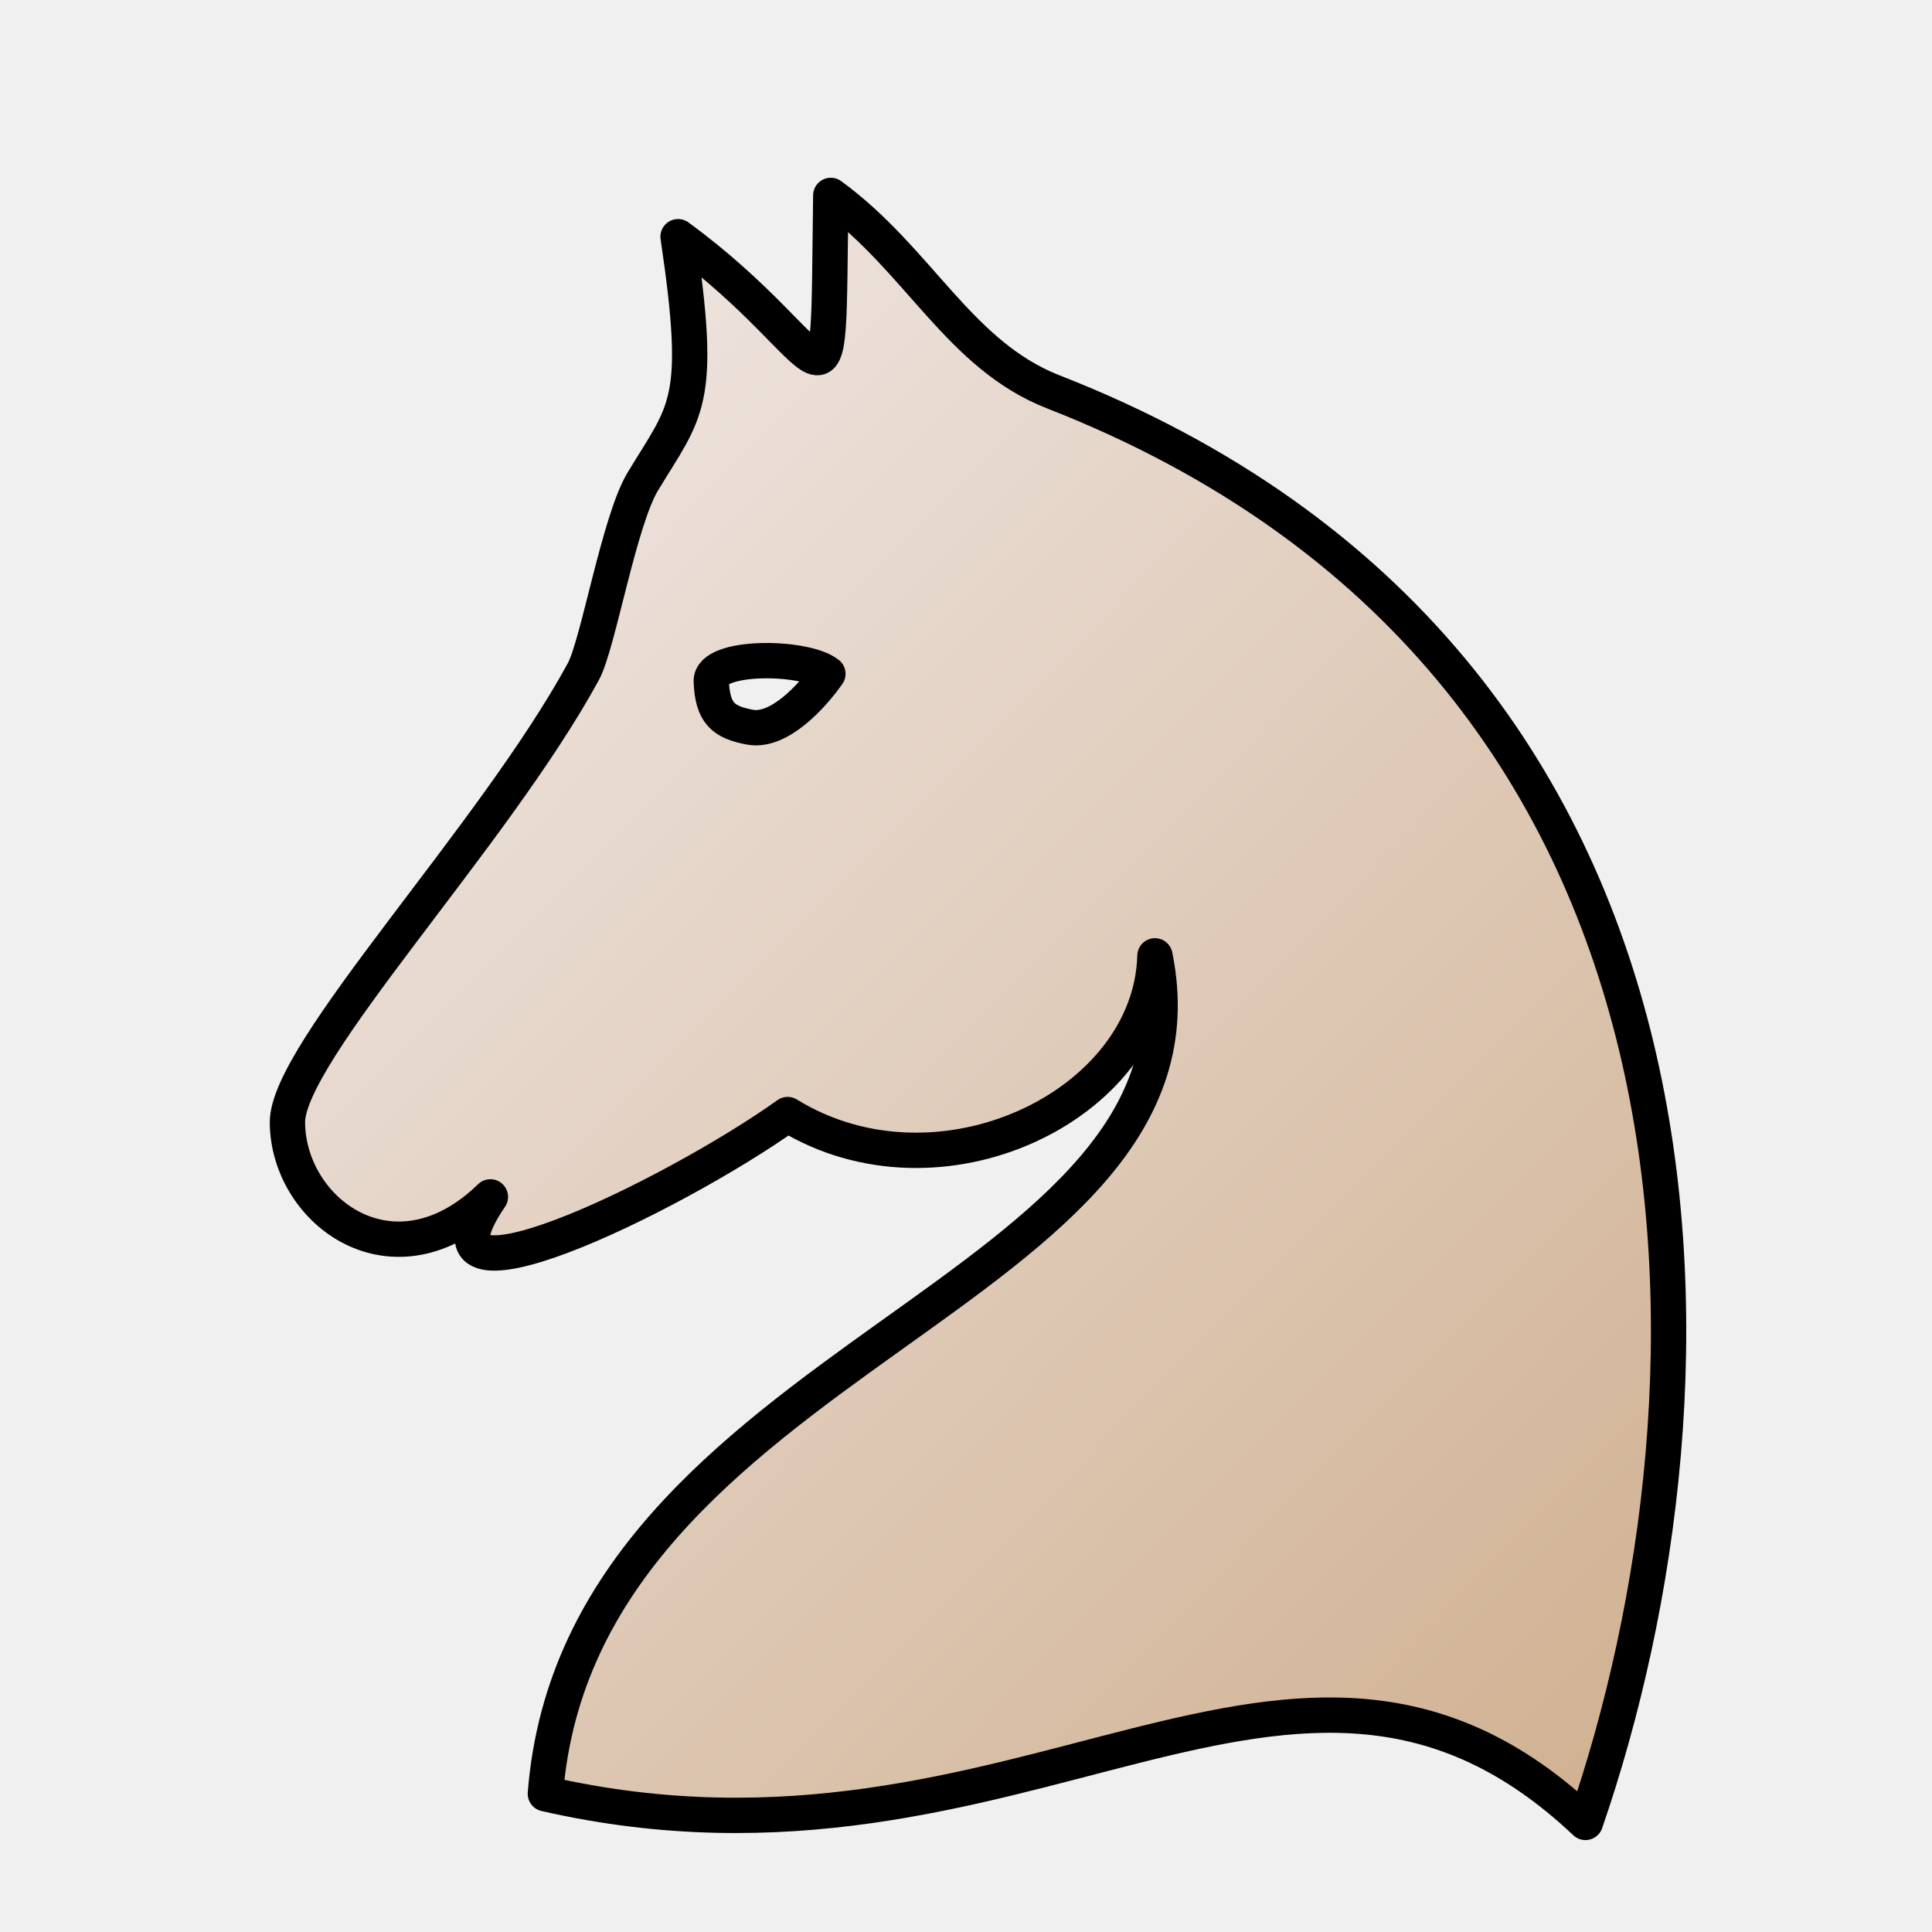
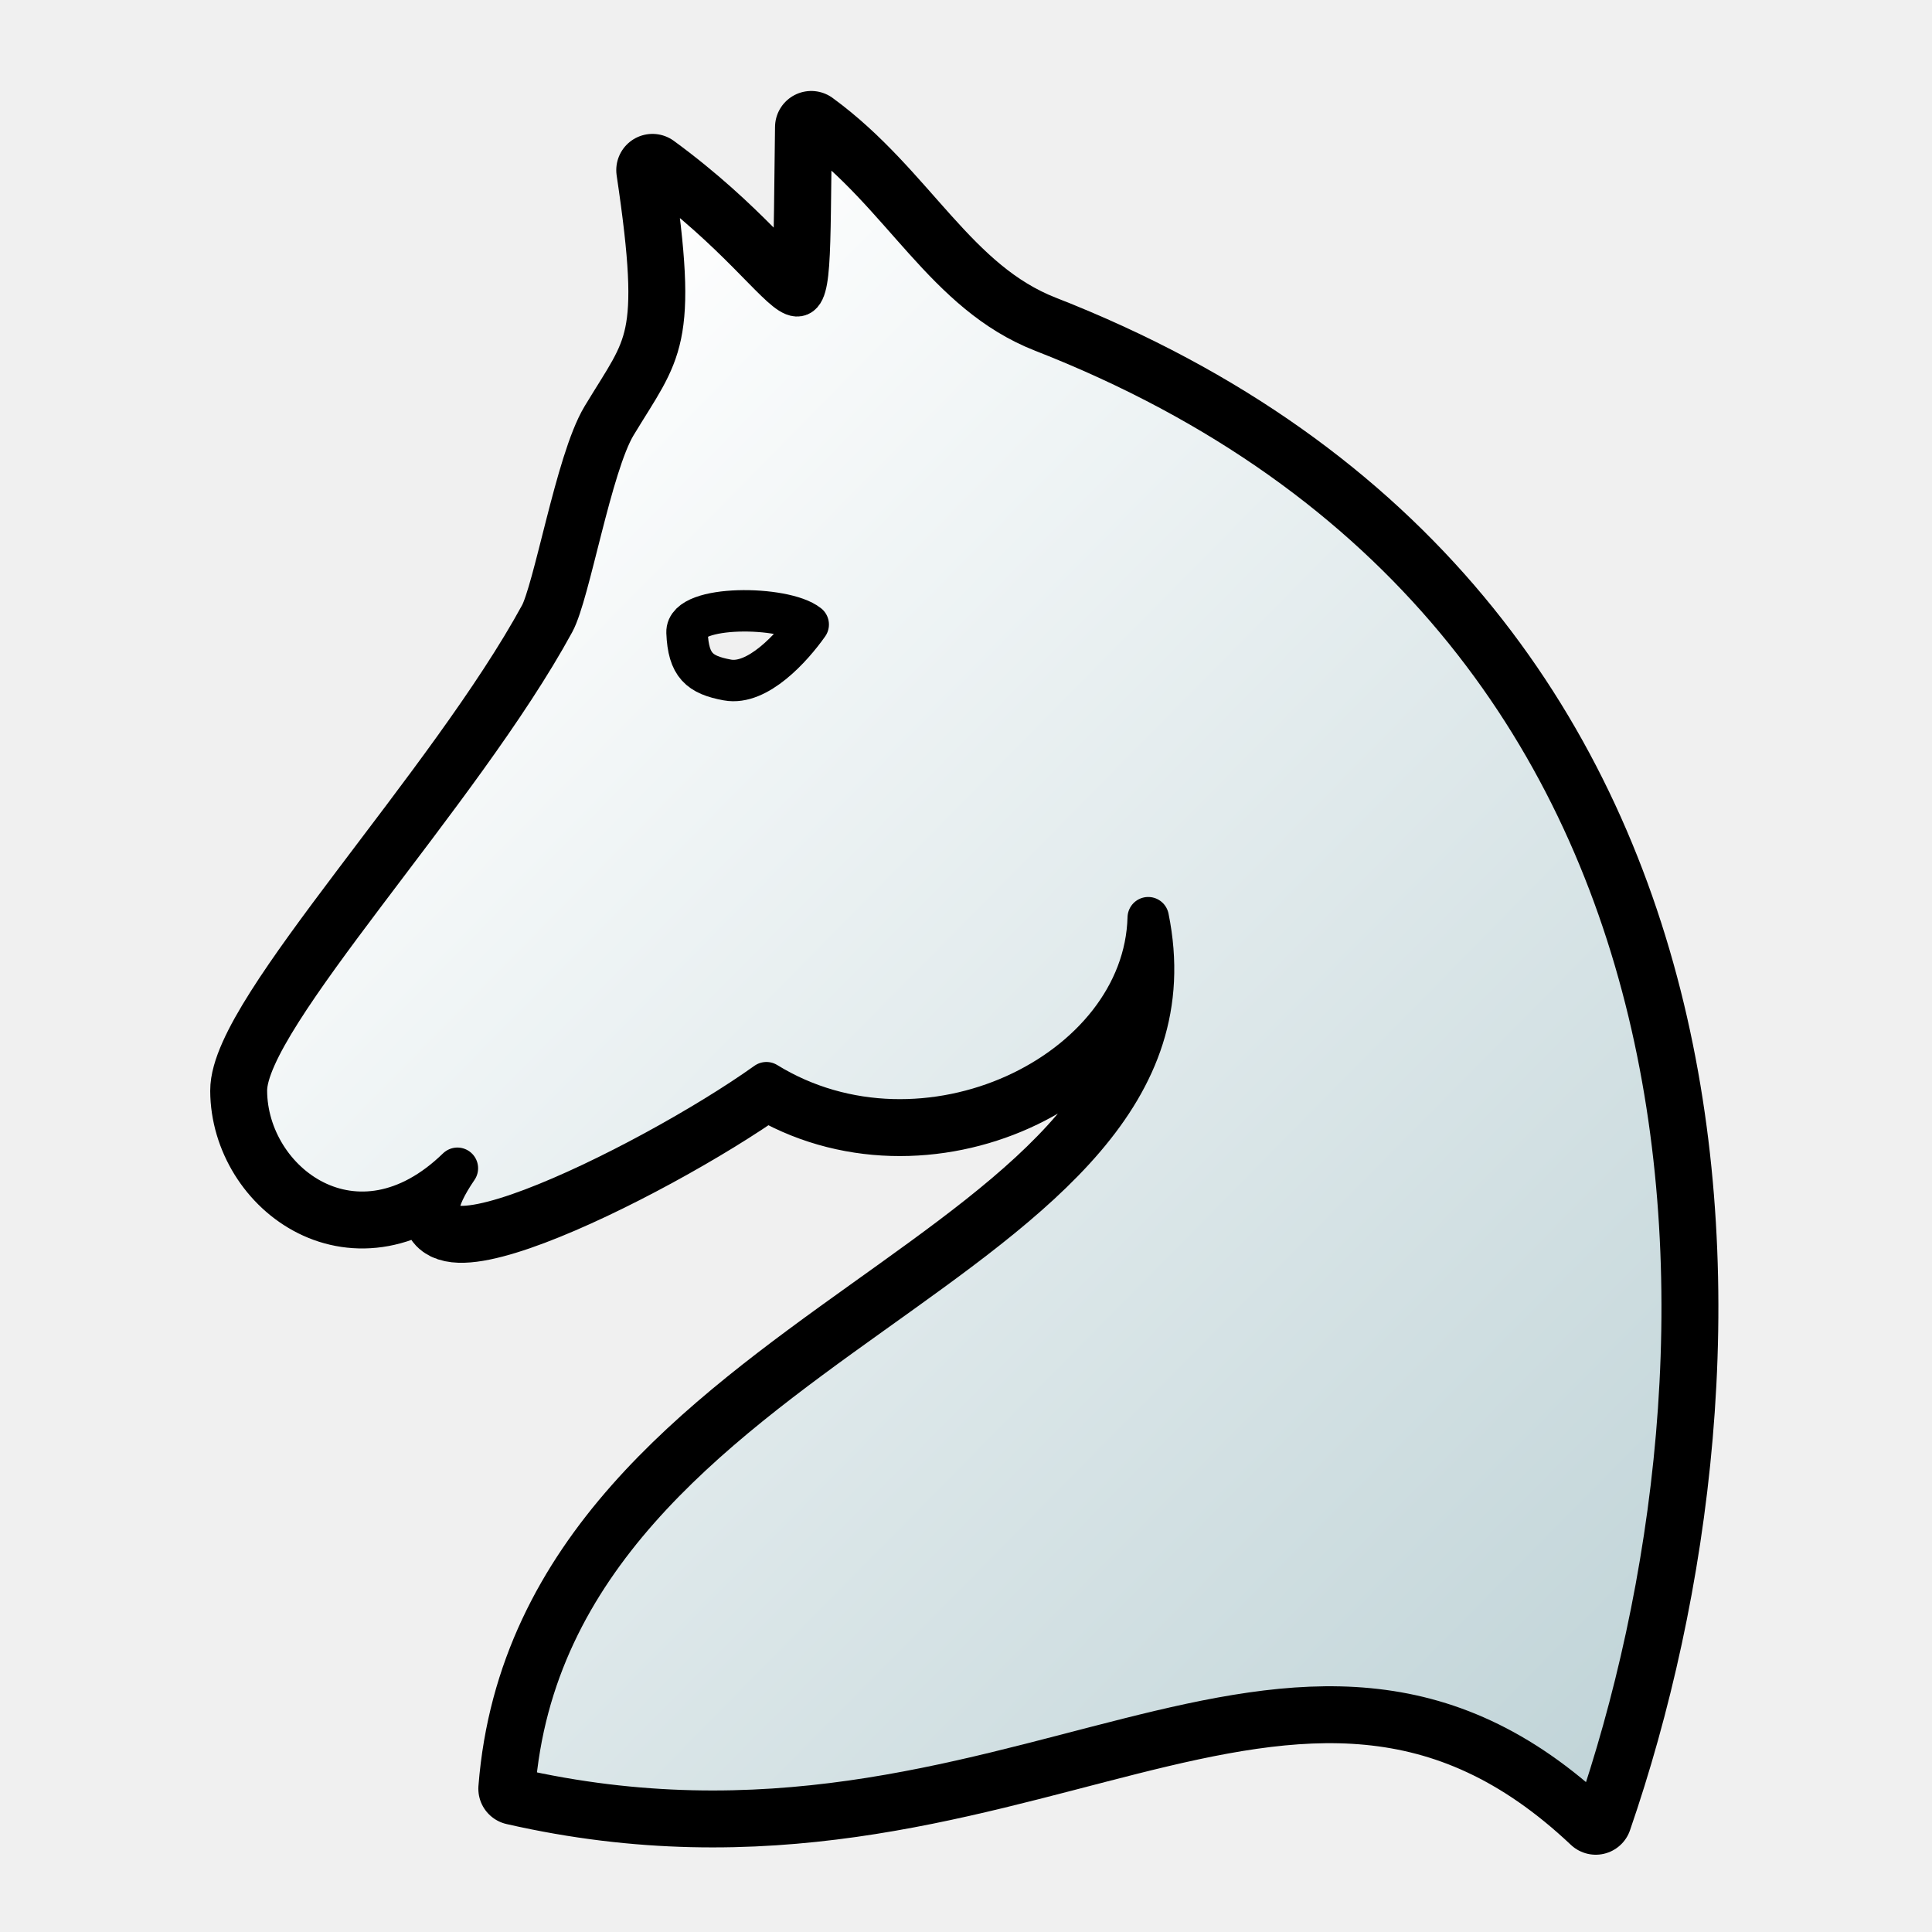
- <svg xmlns="http://www.w3.org/2000/svg" height="200" width="200">
-   <linearGradient id="a" gradientUnits="userSpaceOnUse" x1="837.869" x2="969.866" y1="258.55" y2="388.836">
-     <stop offset="0" stop-color="#ede3de" />
-     <stop offset="1" stop-color="#d0b090" />
-   </linearGradient>
-   <linearGradient id="b" gradientUnits="userSpaceOnUse" x1="827.927" x2="974.56" y1="304.443" y2="304.443">
-     <stop offset="0" />
-     <stop offset="1" />
-   </linearGradient>
-   <path d="M0 0h200v200H0z" fill="none" />
-   <path d="M886.003 220.23c-.386 26.595.972 16.552-15.81 4.274 2.59 17.349.831 17.92-3.652 25.345-2.454 4.063-4.617 16.856-6.152 19.676-9.304 17.087-30.67 39.394-30.634 46.666.047 9.205 10.995 17.445 21.01 7.71-9.37 13.717 18.918-.061 30.773-8.521 15.691 9.66 37.614-.91 38.021-16.432 7.141 35.108-59.54 41.205-63.102 86.743 49.697 11.345 77.377-25.617 107.668 2.965 15.485-44.897 16.914-119.946-55.072-148.084-9.784-3.824-13.895-13.662-23.05-20.343zm-.3 49.525c-1.628 2.308-5.05 6.076-8.051 5.524-2.776-.51-3.892-1.45-4.02-4.738-.108-2.767 9.698-2.678 12.07-.786z" fill-rule="evenodd" stroke-width="3.657" stroke-linecap="round" stroke-linejoin="round" fill="url(#a)" stroke="url(#b)" transform="translate(-800 -200)" />
+ <svg xmlns="http://www.w3.org/2000/svg" xmlns:xlink="http://www.w3.org/1999/xlink" width="700pt" height="700pt" id="knight" viewBox="0 0 933.333 933.333" version="1.0">
+   <style id="style-base">
+     .base { 
+       fill-opacity:1;
+       fill-rule:evenodd;
+       stroke-miterlimit:4;
+       stroke-dasharray:none;
+       stroke-linecap:round;
+       stroke-linejoin:round;
+       stroke-opacity:1
+     }
+     .shadow {
+       stroke:none;
+       filter:url(#filterBlur);
+     }
+   </style>
+   <style id="stroke-medium">.stroke-medium {stroke-width: 20; }</style>
+   <style id="stroke-boundary">.stroke-boundary {stroke-width: 35; }</style>
+   <style id="stroke-color">.stroke-color {stroke: black; }</style>
+   <style id="fill-color">.fill-color {fill: white; }</style>
+   <defs id="defs36222">
+     <linearGradient id="fillGradient">
+       <stop style="stop-color: white; stop-opacity: 1;" offset="0" id="stop0" />
+       <stop style="stop-color: rgb(191, 211, 215); stop-opacity: 1;" offset="1" id="stop1" />
+     </linearGradient>
+     <linearGradient xlink:href="#fillGradient" id="main-gradient" x1="163.677" y1="244.156" x2="741.164" y2="814.156" gradientUnits="userSpaceOnUse" gradientTransform="matrix(1.108815,0,0,1.108815,-23.07723,-23.37747)" />
+   </defs>
+   <path class="base stroke-color stroke-boundary" style="fill:none" d="m 391.909,61.45 c -1.871,129.02 4.72,80.296 -76.697,20.736 12.565,84.163 4.036,86.936 -17.714,122.95 -11.903,19.71 -22.393,81.77 -29.842,95.449 -45.133,82.891 -148.786,191.103 -148.607,226.381 0.226,44.656 53.337,84.629 101.919,37.407 -45.452,66.536 91.774,-0.302 149.281,-41.341 76.122,46.861 182.47,-4.418 184.447,-79.711 C 589.336,613.63 265.861,643.21 248.582,864.116 489.665,919.15 623.944,739.846 770.888,878.5 846.006,660.699 852.938,296.634 503.726,160.135 456.264,141.582 436.325,93.86 391.909,61.45 Z" id="boundary" />
+   <path class="base stroke-color stroke-medium" style="fill:url(#main-gradient)" d="m 391.909,61.45 c -1.871,129.02 4.72,80.296 -76.697,20.736 12.565,84.163 4.036,86.936 -17.714,122.95 -11.903,19.71 -22.393,81.77 -29.842,95.449 -45.133,82.891 -148.786,191.103 -148.607,226.381 0.226,44.656 53.337,84.629 101.919,37.407 -45.452,66.536 91.774,-0.302 149.281,-41.341 76.122,46.861 182.47,-4.418 184.447,-79.711 C 589.336,613.63 265.861,643.21 248.582,864.116 489.665,919.15 623.944,739.846 770.888,878.5 846.006,660.699 852.938,296.634 503.726,160.135 456.264,141.582 436.325,93.86 391.909,61.45 Z M 390.452,301.702 c -7.892,11.198 -24.49,29.476 -39.053,26.799 -13.465,-2.475 -18.882,-7.038 -19.504,-22.984 -0.523,-13.425 47.048,-12.992 58.556,-3.816 z" id="main" />
</svg>
